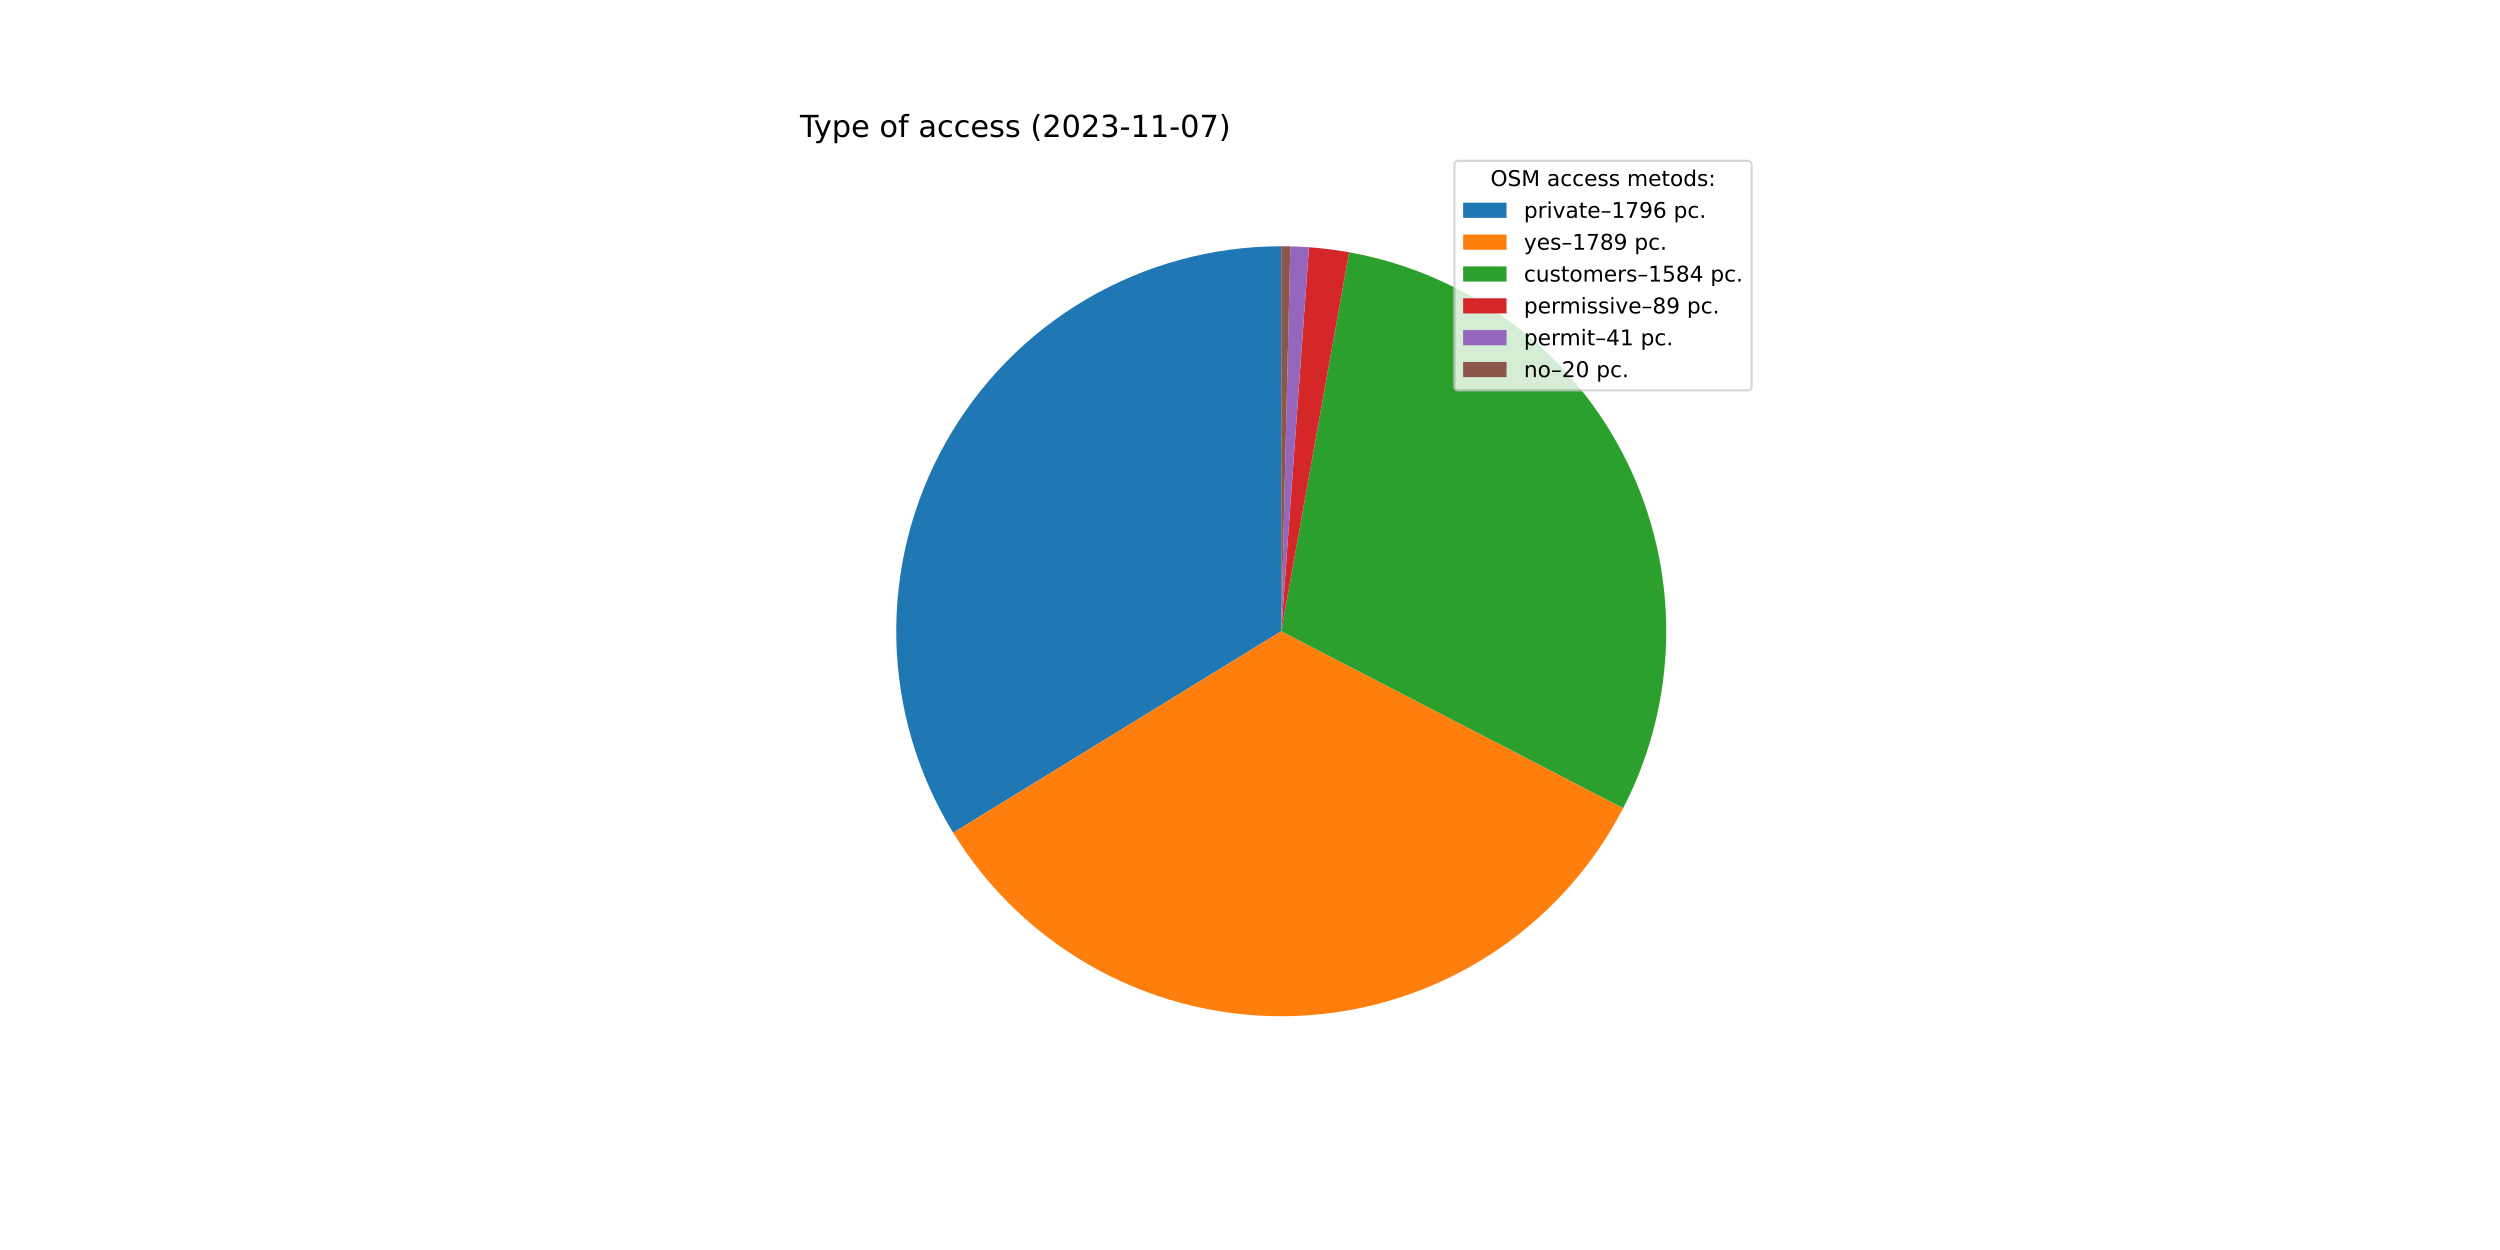
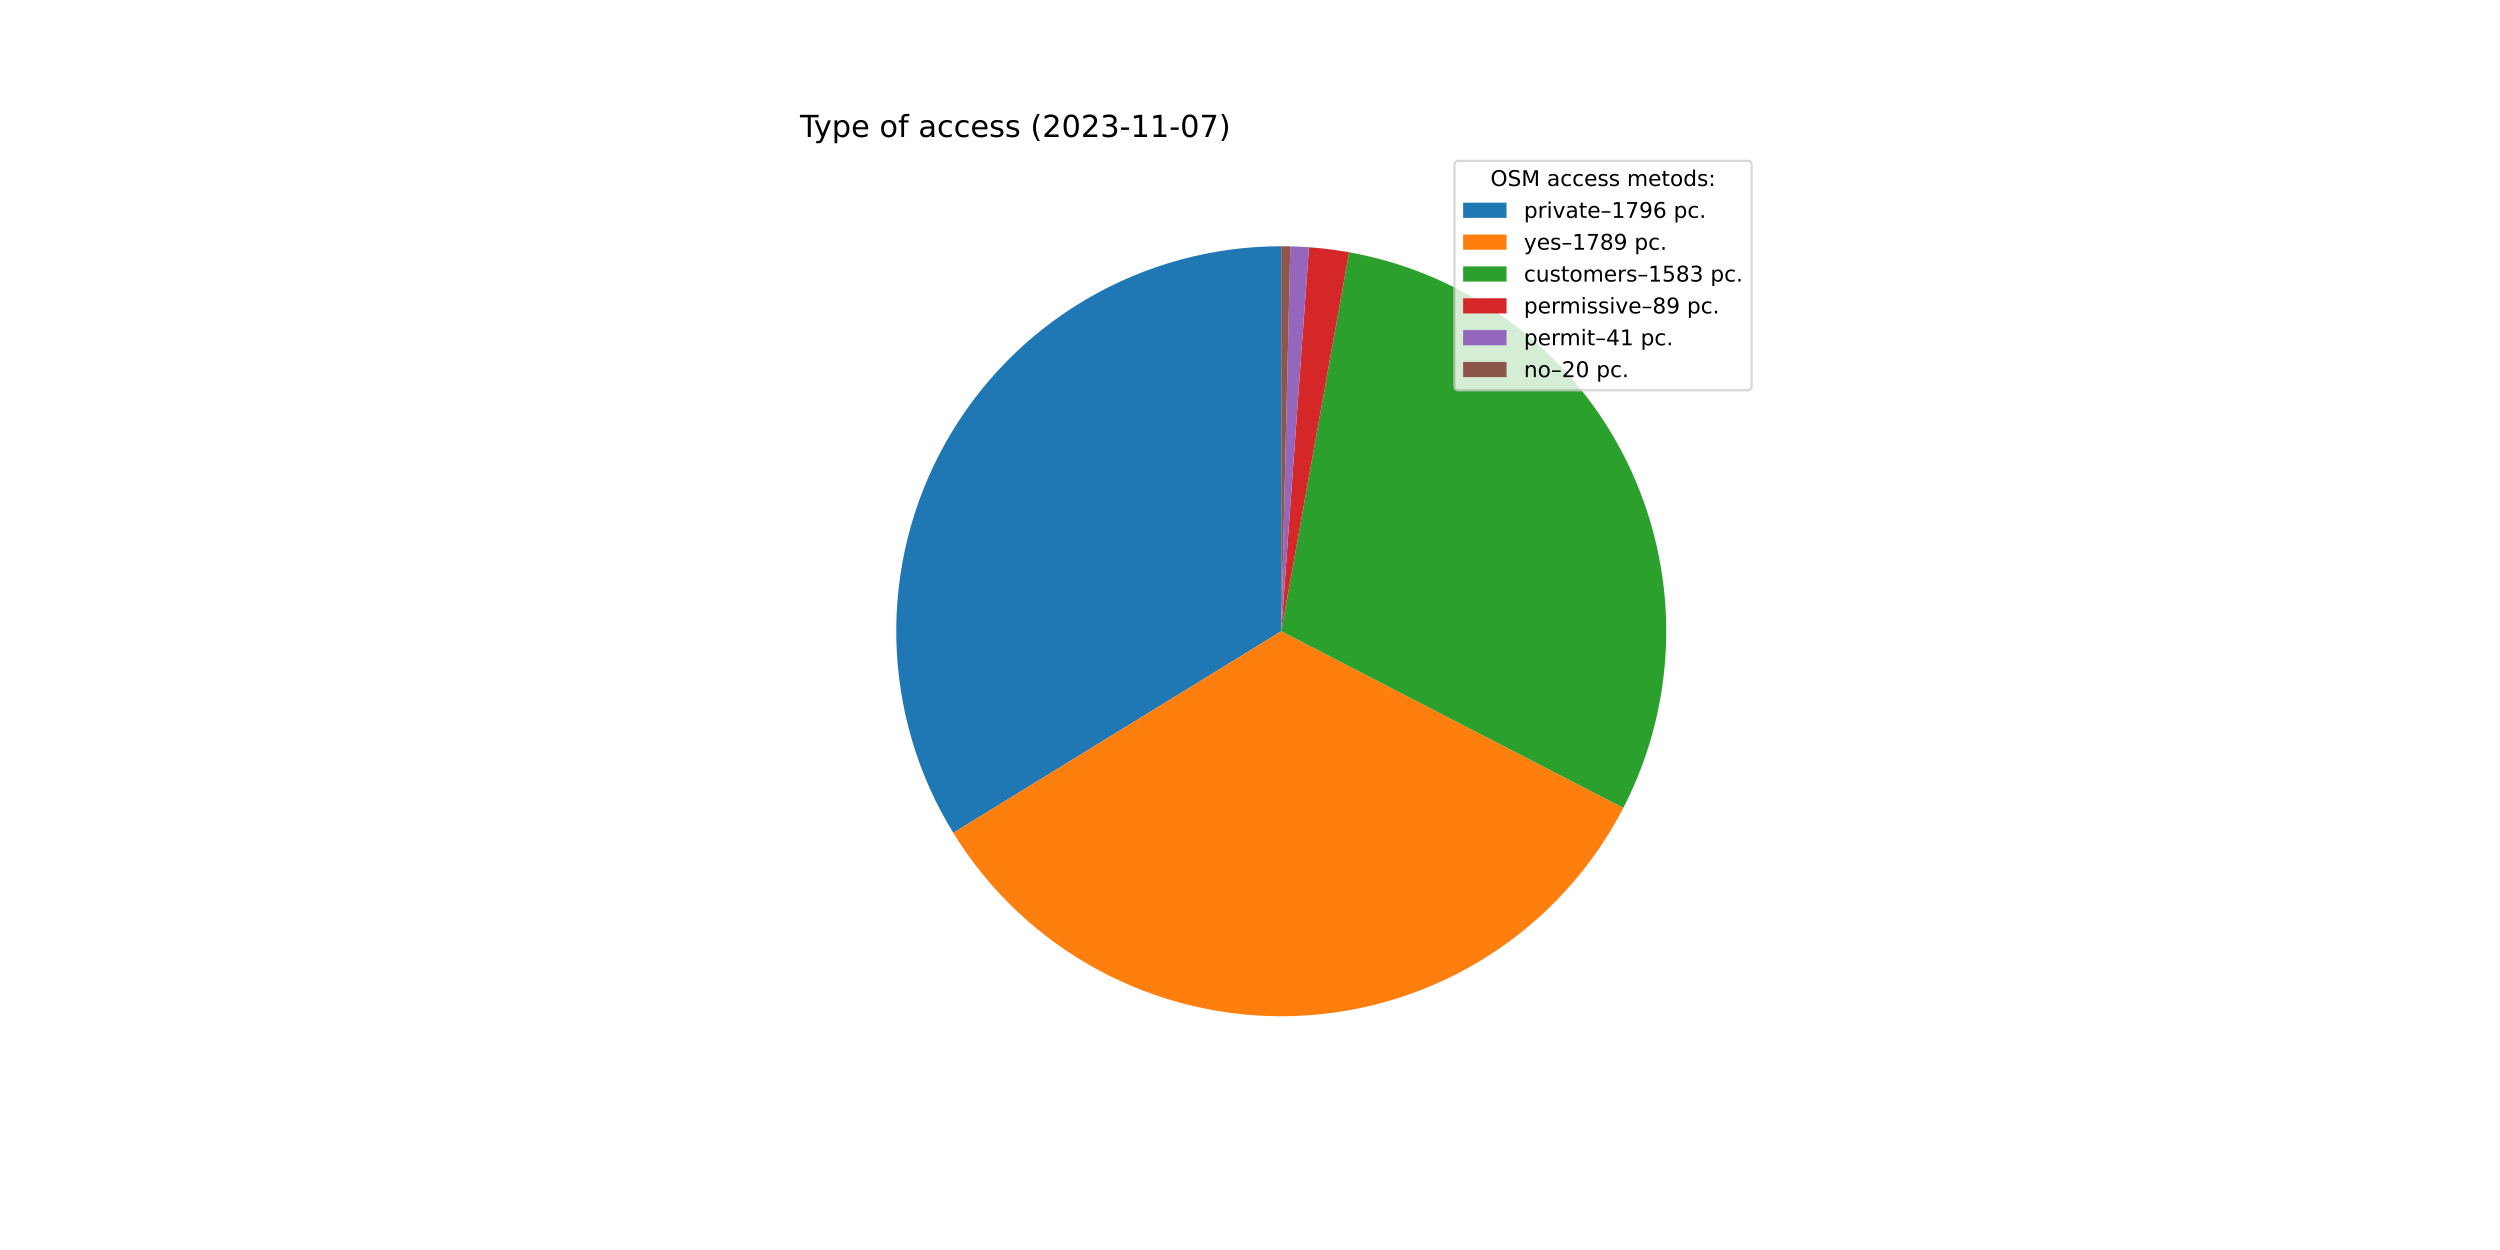
<svg xmlns="http://www.w3.org/2000/svg" xmlns:xlink="http://www.w3.org/1999/xlink" width="1152pt" height="576pt" viewBox="0 0 1152 576" version="1.1">
  <defs>
    <style type="text/css">*{stroke-linejoin: round; stroke-linecap: butt}</style>
  </defs>
  <g id="figure_1">
    <g id="patch_1">
      <path d="M 0 576  L 1152 576  L 1152 0  L 0 0  z " style="fill: #ffffff" />
    </g>
    <g id="axes_1">
      <g id="patch_2">
-         <path d="M 590.4 113.472  C 558.852 113.472 527.868 121.887 500.654 137.846  C 473.441 153.805 450.971 176.738 435.569 204.271  C 420.168 231.804 412.386 262.953 413.029 294.495  C 413.672 326.036 422.716 356.842 439.227 383.725  L 590.4 290.88  L 590.4 113.472  z " style="fill: #1f77b4" />
+         <path d="M 590.4 113.472  C 558.846 113.472 527.856 121.89 500.639 137.855  C 473.422 153.82 450.951 176.761 435.552 204.302  C 420.153 231.843 412.378 263.001 413.03 294.548  C 413.682 326.095 422.739 356.904 439.264 383.785  L 590.4 290.88  L 590.4 113.472  z " style="fill: #1f77b4" />
      </g>
      <g id="patch_3">
-         <path d="M 439.227 383.725  C 455.672 410.502 478.94 432.434 506.641 447.27  C 534.341 462.106 565.493 469.32 596.895 468.169  C 628.298 467.019 658.838 457.545 685.379 440.722  C 711.919 423.899 733.52 400.323 747.962 372.414  L 590.4 290.88  L 439.227 383.725  z " style="fill: #ff7f0e" />
+         <path d="M 439.264 383.785  C 455.723 410.561 479.005 432.487 506.718 447.312  C 534.432 462.137 565.593 469.335 597.001 468.165  C 628.409 466.996 658.949 457.501 685.483 440.656  C 712.017 423.811 733.604 400.214 748.027 372.289  L 590.4 290.88  L 439.264 383.785  z " style="fill: #ff7f0e" />
      </g>
      <g id="patch_4">
-         <path d="M 747.962 372.414  C 760.733 347.735 767.529 320.396 767.8 292.609  C 768.07 264.822 761.809 237.356 749.521 212.432  C 737.233 187.508 719.26 165.816 697.054 149.111  C 674.848 132.405 649.024 121.148 621.671 116.25  L 590.4 290.88  L 747.962 372.414  z " style="fill: #2ca02c" />
+         <path d="M 748.027 372.289  C 760.773 347.61 767.546 320.279 767.801 292.504  C 768.055 264.73 761.783 237.279 749.491 212.371  C 737.199 187.463 719.228 165.786 697.029 149.092  C 674.83 132.398 649.017 121.148 621.677 116.251  L 590.4 290.88  L 748.027 372.289  z " style="fill: #2ca02c" />
      </g>
      <g id="patch_5">
-         <path d="M 621.671 116.25  C 618.611 115.702 615.537 115.234 612.452 114.848  C 609.368 114.461 606.273 114.156 603.173 113.932  L 590.4 290.88  L 621.671 116.25  z " style="fill: #d62728" />
+         <path d="M 621.677 116.251  C 618.616 115.703 615.541 115.235 612.456 114.848  C 609.371 114.462 606.276 114.156 603.175 113.933  L 590.4 290.88  L 621.677 116.251  z " style="fill: #d62728" />
      </g>
      <g id="patch_6">
-         <path d="M 603.173 113.932  C 601.744 113.829 600.315 113.743 598.884 113.675  C 597.454 113.607 596.023 113.555 594.591 113.522  L 590.4 290.88  L 603.173 113.932  z " style="fill: #9467bd" />
+         <path d="M 603.175 113.933  C 601.746 113.829 600.316 113.744 598.886 113.675  C 597.455 113.607 596.024 113.555 594.592 113.522  L 590.4 290.88  L 603.175 113.933  z " style="fill: #9467bd" />
      </g>
      <g id="patch_7">
-         <path d="M 594.591 113.522  C 593.893 113.505 593.194 113.493 592.496 113.484  C 591.797 113.476 591.099 113.472 590.4 113.472  L 590.4 290.88  L 594.591 113.522  z " style="fill: #8c564b" />
+         <path d="M 594.592 113.522  C 593.893 113.505 593.195 113.493 592.496 113.484  C 591.797 113.476 591.099 113.472 590.4 113.472  L 590.4 290.88  L 594.592 113.522  z " style="fill: #8c564b" />
      </g>
      <g id="matplotlib.axis_1" />
      <g id="matplotlib.axis_2" />
      <g id="text_1">
        <g transform="translate(368.64 63.12)scale(0.14 -0.14)">
          <defs>
            <path id="DejaVuSans-54" d="M -19 4666  L 3928 4666  L 3928 4134  L 2272 4134  L 2272 0  L 1638 0  L 1638 4134  L -19 4134  L -19 4666  z " transform="scale(0.015625)" />
            <path id="DejaVuSans-79" d="M 2059 -325  Q 1816 -950 1584 -1140  Q 1353 -1331 966 -1331  L 506 -1331  L 506 -850  L 844 -850  Q 1081 -850 1212 -737  Q 1344 -625 1503 -206  L 1606 56  L 191 3500  L 800 3500  L 1894 763  L 2988 3500  L 3597 3500  L 2059 -325  z " transform="scale(0.015625)" />
            <path id="DejaVuSans-70" d="M 1159 525  L 1159 -1331  L 581 -1331  L 581 3500  L 1159 3500  L 1159 2969  Q 1341 3281 1617 3432  Q 1894 3584 2278 3584  Q 2916 3584 3314 3078  Q 3713 2572 3713 1747  Q 3713 922 3314 415  Q 2916 -91 2278 -91  Q 1894 -91 1617 61  Q 1341 213 1159 525  z M 3116 1747  Q 3116 2381 2855 2742  Q 2594 3103 2138 3103  Q 1681 3103 1420 2742  Q 1159 2381 1159 1747  Q 1159 1113 1420 752  Q 1681 391 2138 391  Q 2594 391 2855 752  Q 3116 1113 3116 1747  z " transform="scale(0.015625)" />
            <path id="DejaVuSans-65" d="M 3597 1894  L 3597 1613  L 953 1613  Q 991 1019 1311 708  Q 1631 397 2203 397  Q 2534 397 2845 478  Q 3156 559 3463 722  L 3463 178  Q 3153 47 2828 -22  Q 2503 -91 2169 -91  Q 1331 -91 842 396  Q 353 884 353 1716  Q 353 2575 817 3079  Q 1281 3584 2069 3584  Q 2775 3584 3186 3129  Q 3597 2675 3597 1894  z M 3022 2063  Q 3016 2534 2758 2815  Q 2500 3097 2075 3097  Q 1594 3097 1305 2825  Q 1016 2553 972 2059  L 3022 2063  z " transform="scale(0.015625)" />
            <path id="DejaVuSans-20" transform="scale(0.015625)" />
            <path id="DejaVuSans-6f" d="M 1959 3097  Q 1497 3097 1228 2736  Q 959 2375 959 1747  Q 959 1119 1226 758  Q 1494 397 1959 397  Q 2419 397 2687 759  Q 2956 1122 2956 1747  Q 2956 2369 2687 2733  Q 2419 3097 1959 3097  z M 1959 3584  Q 2709 3584 3137 3096  Q 3566 2609 3566 1747  Q 3566 888 3137 398  Q 2709 -91 1959 -91  Q 1206 -91 779 398  Q 353 888 353 1747  Q 353 2609 779 3096  Q 1206 3584 1959 3584  z " transform="scale(0.015625)" />
            <path id="DejaVuSans-66" d="M 2375 4863  L 2375 4384  L 1825 4384  Q 1516 4384 1395 4259  Q 1275 4134 1275 3809  L 1275 3500  L 2222 3500  L 2222 3053  L 1275 3053  L 1275 0  L 697 0  L 697 3053  L 147 3053  L 147 3500  L 697 3500  L 697 3744  Q 697 4328 969 4595  Q 1241 4863 1831 4863  L 2375 4863  z " transform="scale(0.015625)" />
            <path id="DejaVuSans-61" d="M 2194 1759  Q 1497 1759 1228 1600  Q 959 1441 959 1056  Q 959 750 1161 570  Q 1363 391 1709 391  Q 2188 391 2477 730  Q 2766 1069 2766 1631  L 2766 1759  L 2194 1759  z M 3341 1997  L 3341 0  L 2766 0  L 2766 531  Q 2569 213 2275 61  Q 1981 -91 1556 -91  Q 1019 -91 701 211  Q 384 513 384 1019  Q 384 1609 779 1909  Q 1175 2209 1959 2209  L 2766 2209  L 2766 2266  Q 2766 2663 2505 2880  Q 2244 3097 1772 3097  Q 1472 3097 1187 3025  Q 903 2953 641 2809  L 641 3341  Q 956 3463 1253 3523  Q 1550 3584 1831 3584  Q 2591 3584 2966 3190  Q 3341 2797 3341 1997  z " transform="scale(0.015625)" />
            <path id="DejaVuSans-63" d="M 3122 3366  L 3122 2828  Q 2878 2963 2633 3030  Q 2388 3097 2138 3097  Q 1578 3097 1268 2742  Q 959 2388 959 1747  Q 959 1106 1268 751  Q 1578 397 2138 397  Q 2388 397 2633 464  Q 2878 531 3122 666  L 3122 134  Q 2881 22 2623 -34  Q 2366 -91 2075 -91  Q 1284 -91 818 406  Q 353 903 353 1747  Q 353 2603 823 3093  Q 1294 3584 2113 3584  Q 2378 3584 2631 3529  Q 2884 3475 3122 3366  z " transform="scale(0.015625)" />
            <path id="DejaVuSans-73" d="M 2834 3397  L 2834 2853  Q 2591 2978 2328 3040  Q 2066 3103 1784 3103  Q 1356 3103 1142 2972  Q 928 2841 928 2578  Q 928 2378 1081 2264  Q 1234 2150 1697 2047  L 1894 2003  Q 2506 1872 2764 1633  Q 3022 1394 3022 966  Q 3022 478 2636 193  Q 2250 -91 1575 -91  Q 1294 -91 989 -36  Q 684 19 347 128  L 347 722  Q 666 556 975 473  Q 1284 391 1588 391  Q 1994 391 2212 530  Q 2431 669 2431 922  Q 2431 1156 2273 1281  Q 2116 1406 1581 1522  L 1381 1569  Q 847 1681 609 1914  Q 372 2147 372 2553  Q 372 3047 722 3315  Q 1072 3584 1716 3584  Q 2034 3584 2315 3537  Q 2597 3491 2834 3397  z " transform="scale(0.015625)" />
            <path id="DejaVuSans-28" d="M 1984 4856  Q 1566 4138 1362 3434  Q 1159 2731 1159 2009  Q 1159 1288 1364 580  Q 1569 -128 1984 -844  L 1484 -844  Q 1016 -109 783 600  Q 550 1309 550 2009  Q 550 2706 781 3412  Q 1013 4119 1484 4856  L 1984 4856  z " transform="scale(0.015625)" />
            <path id="DejaVuSans-32" d="M 1228 531  L 3431 531  L 3431 0  L 469 0  L 469 531  Q 828 903 1448 1529  Q 2069 2156 2228 2338  Q 2531 2678 2651 2914  Q 2772 3150 2772 3378  Q 2772 3750 2511 3984  Q 2250 4219 1831 4219  Q 1534 4219 1204 4116  Q 875 4013 500 3803  L 500 4441  Q 881 4594 1212 4672  Q 1544 4750 1819 4750  Q 2544 4750 2975 4387  Q 3406 4025 3406 3419  Q 3406 3131 3298 2873  Q 3191 2616 2906 2266  Q 2828 2175 2409 1742  Q 1991 1309 1228 531  z " transform="scale(0.015625)" />
            <path id="DejaVuSans-30" d="M 2034 4250  Q 1547 4250 1301 3770  Q 1056 3291 1056 2328  Q 1056 1369 1301 889  Q 1547 409 2034 409  Q 2525 409 2770 889  Q 3016 1369 3016 2328  Q 3016 3291 2770 3770  Q 2525 4250 2034 4250  z M 2034 4750  Q 2819 4750 3233 4129  Q 3647 3509 3647 2328  Q 3647 1150 3233 529  Q 2819 -91 2034 -91  Q 1250 -91 836 529  Q 422 1150 422 2328  Q 422 3509 836 4129  Q 1250 4750 2034 4750  z " transform="scale(0.015625)" />
            <path id="DejaVuSans-33" d="M 2597 2516  Q 3050 2419 3304 2112  Q 3559 1806 3559 1356  Q 3559 666 3084 287  Q 2609 -91 1734 -91  Q 1441 -91 1130 -33  Q 819 25 488 141  L 488 750  Q 750 597 1062 519  Q 1375 441 1716 441  Q 2309 441 2620 675  Q 2931 909 2931 1356  Q 2931 1769 2642 2001  Q 2353 2234 1838 2234  L 1294 2234  L 1294 2753  L 1863 2753  Q 2328 2753 2575 2939  Q 2822 3125 2822 3475  Q 2822 3834 2567 4026  Q 2313 4219 1838 4219  Q 1578 4219 1281 4162  Q 984 4106 628 3988  L 628 4550  Q 988 4650 1302 4700  Q 1616 4750 1894 4750  Q 2613 4750 3031 4423  Q 3450 4097 3450 3541  Q 3450 3153 3228 2886  Q 3006 2619 2597 2516  z " transform="scale(0.015625)" />
            <path id="DejaVuSans-2d" d="M 313 2009  L 1997 2009  L 1997 1497  L 313 1497  L 313 2009  z " transform="scale(0.015625)" />
            <path id="DejaVuSans-31" d="M 794 531  L 1825 531  L 1825 4091  L 703 3866  L 703 4441  L 1819 4666  L 2450 4666  L 2450 531  L 3481 531  L 3481 0  L 794 0  L 794 531  z " transform="scale(0.015625)" />
            <path id="DejaVuSans-37" d="M 525 4666  L 3525 4666  L 3525 4397  L 1831 0  L 1172 0  L 2766 4134  L 525 4134  L 525 4666  z " transform="scale(0.015625)" />
            <path id="DejaVuSans-29" d="M 513 4856  L 1013 4856  Q 1481 4119 1714 3412  Q 1947 2706 1947 2009  Q 1947 1309 1714 600  Q 1481 -109 1013 -844  L 513 -844  Q 928 -128 1133 580  Q 1338 1288 1338 2009  Q 1338 2731 1133 3434  Q 928 4138 513 4856  z " transform="scale(0.015625)" />
          </defs>
          <use xlink:href="#DejaVuSans-54" />
          <use xlink:href="#DejaVuSans-79" x="45.459" />
          <use xlink:href="#DejaVuSans-70" x="104.639" />
          <use xlink:href="#DejaVuSans-65" x="168.115" />
          <use xlink:href="#DejaVuSans-20" x="229.639" />
          <use xlink:href="#DejaVuSans-6f" x="261.426" />
          <use xlink:href="#DejaVuSans-66" x="322.607" />
          <use xlink:href="#DejaVuSans-20" x="357.812" />
          <use xlink:href="#DejaVuSans-61" x="389.6" />
          <use xlink:href="#DejaVuSans-63" x="450.879" />
          <use xlink:href="#DejaVuSans-63" x="505.859" />
          <use xlink:href="#DejaVuSans-65" x="560.84" />
          <use xlink:href="#DejaVuSans-73" x="622.363" />
          <use xlink:href="#DejaVuSans-73" x="674.463" />
          <use xlink:href="#DejaVuSans-20" x="726.562" />
          <use xlink:href="#DejaVuSans-28" x="758.35" />
          <use xlink:href="#DejaVuSans-32" x="797.363" />
          <use xlink:href="#DejaVuSans-30" x="860.986" />
          <use xlink:href="#DejaVuSans-32" x="924.609" />
          <use xlink:href="#DejaVuSans-33" x="988.232" />
          <use xlink:href="#DejaVuSans-2d" x="1051.855" />
          <use xlink:href="#DejaVuSans-31" x="1087.939" />
          <use xlink:href="#DejaVuSans-31" x="1151.562" />
          <use xlink:href="#DejaVuSans-2d" x="1215.186" />
          <use xlink:href="#DejaVuSans-30" x="1251.27" />
          <use xlink:href="#DejaVuSans-37" x="1314.893" />
          <use xlink:href="#DejaVuSans-29" x="1378.516" />
        </g>
      </g>
      <g id="legend_1">
        <g id="patch_8">
          <path d="M 672.208 179.867  L 805.16 179.867  Q 807.16 179.867 807.16 177.867  L 807.16 76.12  Q 807.16 74.12 805.16 74.12  L 672.208 74.12  Q 670.208 74.12 670.208 76.12  L 670.208 177.867  Q 670.208 179.867 672.208 179.867  z " style="fill: #ffffff; opacity: 0.8; stroke: #cccccc; stroke-linejoin: miter" />
        </g>
        <g id="text_2">
          <g transform="translate(686.8038 85.71844)scale(0.1 -0.1)">
            <defs>
              <path id="DejaVuSans-4f" d="M 2522 4238  Q 1834 4238 1429 3725  Q 1025 3213 1025 2328  Q 1025 1447 1429 934  Q 1834 422 2522 422  Q 3209 422 3611 934  Q 4013 1447 4013 2328  Q 4013 3213 3611 3725  Q 3209 4238 2522 4238  z M 2522 4750  Q 3503 4750 4090 4092  Q 4678 3434 4678 2328  Q 4678 1225 4090 567  Q 3503 -91 2522 -91  Q 1538 -91 948 565  Q 359 1222 359 2328  Q 359 3434 948 4092  Q 1538 4750 2522 4750  z " transform="scale(0.015625)" />
              <path id="DejaVuSans-53" d="M 3425 4513  L 3425 3897  Q 3066 4069 2747 4153  Q 2428 4238 2131 4238  Q 1616 4238 1336 4038  Q 1056 3838 1056 3469  Q 1056 3159 1242 3001  Q 1428 2844 1947 2747  L 2328 2669  Q 3034 2534 3370 2195  Q 3706 1856 3706 1288  Q 3706 609 3251 259  Q 2797 -91 1919 -91  Q 1588 -91 1214 -16  Q 841 59 441 206  L 441 856  Q 825 641 1194 531  Q 1563 422 1919 422  Q 2459 422 2753 634  Q 3047 847 3047 1241  Q 3047 1584 2836 1778  Q 2625 1972 2144 2069  L 1759 2144  Q 1053 2284 737 2584  Q 422 2884 422 3419  Q 422 4038 858 4394  Q 1294 4750 2059 4750  Q 2388 4750 2728 4690  Q 3069 4631 3425 4513  z " transform="scale(0.015625)" />
              <path id="DejaVuSans-4d" d="M 628 4666  L 1569 4666  L 2759 1491  L 3956 4666  L 4897 4666  L 4897 0  L 4281 0  L 4281 4097  L 3078 897  L 2444 897  L 1241 4097  L 1241 0  L 628 0  L 628 4666  z " transform="scale(0.015625)" />
              <path id="DejaVuSans-6d" d="M 3328 2828  Q 3544 3216 3844 3400  Q 4144 3584 4550 3584  Q 5097 3584 5394 3201  Q 5691 2819 5691 2113  L 5691 0  L 5113 0  L 5113 2094  Q 5113 2597 4934 2840  Q 4756 3084 4391 3084  Q 3944 3084 3684 2787  Q 3425 2491 3425 1978  L 3425 0  L 2847 0  L 2847 2094  Q 2847 2600 2669 2842  Q 2491 3084 2119 3084  Q 1678 3084 1418 2786  Q 1159 2488 1159 1978  L 1159 0  L 581 0  L 581 3500  L 1159 3500  L 1159 2956  Q 1356 3278 1631 3431  Q 1906 3584 2284 3584  Q 2666 3584 2933 3390  Q 3200 3197 3328 2828  z " transform="scale(0.015625)" />
              <path id="DejaVuSans-74" d="M 1172 4494  L 1172 3500  L 2356 3500  L 2356 3053  L 1172 3053  L 1172 1153  Q 1172 725 1289 603  Q 1406 481 1766 481  L 2356 481  L 2356 0  L 1766 0  Q 1100 0 847 248  Q 594 497 594 1153  L 594 3053  L 172 3053  L 172 3500  L 594 3500  L 594 4494  L 1172 4494  z " transform="scale(0.015625)" />
              <path id="DejaVuSans-64" d="M 2906 2969  L 2906 4863  L 3481 4863  L 3481 0  L 2906 0  L 2906 525  Q 2725 213 2448 61  Q 2172 -91 1784 -91  Q 1150 -91 751 415  Q 353 922 353 1747  Q 353 2572 751 3078  Q 1150 3584 1784 3584  Q 2172 3584 2448 3432  Q 2725 3281 2906 2969  z M 947 1747  Q 947 1113 1208 752  Q 1469 391 1925 391  Q 2381 391 2643 752  Q 2906 1113 2906 1747  Q 2906 2381 2643 2742  Q 2381 3103 1925 3103  Q 1469 3103 1208 2742  Q 947 2381 947 1747  z " transform="scale(0.015625)" />
              <path id="DejaVuSans-3a" d="M 750 794  L 1409 794  L 1409 0  L 750 0  L 750 794  z M 750 3309  L 1409 3309  L 1409 2516  L 750 2516  L 750 3309  z " transform="scale(0.015625)" />
            </defs>
            <use xlink:href="#DejaVuSans-4f" />
            <use xlink:href="#DejaVuSans-53" x="78.711" />
            <use xlink:href="#DejaVuSans-4d" x="142.188" />
            <use xlink:href="#DejaVuSans-20" x="228.467" />
            <use xlink:href="#DejaVuSans-61" x="260.254" />
            <use xlink:href="#DejaVuSans-63" x="321.533" />
            <use xlink:href="#DejaVuSans-63" x="376.514" />
            <use xlink:href="#DejaVuSans-65" x="431.494" />
            <use xlink:href="#DejaVuSans-73" x="493.018" />
            <use xlink:href="#DejaVuSans-73" x="545.117" />
            <use xlink:href="#DejaVuSans-20" x="597.217" />
            <use xlink:href="#DejaVuSans-6d" x="629.004" />
            <use xlink:href="#DejaVuSans-65" x="726.416" />
            <use xlink:href="#DejaVuSans-74" x="787.939" />
            <use xlink:href="#DejaVuSans-6f" x="827.148" />
            <use xlink:href="#DejaVuSans-64" x="888.33" />
            <use xlink:href="#DejaVuSans-73" x="951.807" />
            <use xlink:href="#DejaVuSans-3a" x="1003.906" />
          </g>
        </g>
        <g id="patch_9">
          <path d="M 674.208 100.397  L 694.208 100.397  L 694.208 93.397  L 674.208 93.397  z " style="fill: #1f77b4" />
        </g>
        <g id="text_3">
          <g transform="translate(702.2084 100.3966)scale(0.1 -0.1)">
            <defs>
              <path id="DejaVuSans-72" d="M 2631 2963  Q 2534 3019 2420 3045  Q 2306 3072 2169 3072  Q 1681 3072 1420 2755  Q 1159 2438 1159 1844  L 1159 0  L 581 0  L 581 3500  L 1159 3500  L 1159 2956  Q 1341 3275 1631 3429  Q 1922 3584 2338 3584  Q 2397 3584 2469 3576  Q 2541 3569 2628 3553  L 2631 2963  z " transform="scale(0.015625)" />
              <path id="DejaVuSans-69" d="M 603 3500  L 1178 3500  L 1178 0  L 603 0  L 603 3500  z M 603 4863  L 1178 4863  L 1178 4134  L 603 4134  L 603 4863  z " transform="scale(0.015625)" />
              <path id="DejaVuSans-76" d="M 191 3500  L 800 3500  L 1894 563  L 2988 3500  L 3597 3500  L 2284 0  L 1503 0  L 191 3500  z " transform="scale(0.015625)" />
              <path id="DejaVuSans-2013" d="M 313 1978  L 2888 1978  L 2888 1528  L 313 1528  L 313 1978  z " transform="scale(0.015625)" />
              <path id="DejaVuSans-39" d="M 703 97  L 703 672  Q 941 559 1184 500  Q 1428 441 1663 441  Q 2288 441 2617 861  Q 2947 1281 2994 2138  Q 2813 1869 2534 1725  Q 2256 1581 1919 1581  Q 1219 1581 811 2004  Q 403 2428 403 3163  Q 403 3881 828 4315  Q 1253 4750 1959 4750  Q 2769 4750 3195 4129  Q 3622 3509 3622 2328  Q 3622 1225 3098 567  Q 2575 -91 1691 -91  Q 1453 -91 1209 -44  Q 966 3 703 97  z M 1959 2075  Q 2384 2075 2632 2365  Q 2881 2656 2881 3163  Q 2881 3666 2632 3958  Q 2384 4250 1959 4250  Q 1534 4250 1286 3958  Q 1038 3666 1038 3163  Q 1038 2656 1286 2365  Q 1534 2075 1959 2075  z " transform="scale(0.015625)" />
              <path id="DejaVuSans-36" d="M 2113 2584  Q 1688 2584 1439 2293  Q 1191 2003 1191 1497  Q 1191 994 1439 701  Q 1688 409 2113 409  Q 2538 409 2786 701  Q 3034 994 3034 1497  Q 3034 2003 2786 2293  Q 2538 2584 2113 2584  z M 3366 4563  L 3366 3988  Q 3128 4100 2886 4159  Q 2644 4219 2406 4219  Q 1781 4219 1451 3797  Q 1122 3375 1075 2522  Q 1259 2794 1537 2939  Q 1816 3084 2150 3084  Q 2853 3084 3261 2657  Q 3669 2231 3669 1497  Q 3669 778 3244 343  Q 2819 -91 2113 -91  Q 1303 -91 875 529  Q 447 1150 447 2328  Q 447 3434 972 4092  Q 1497 4750 2381 4750  Q 2619 4750 2861 4703  Q 3103 4656 3366 4563  z " transform="scale(0.015625)" />
              <path id="DejaVuSans-2e" d="M 684 794  L 1344 794  L 1344 0  L 684 0  L 684 794  z " transform="scale(0.015625)" />
            </defs>
            <use xlink:href="#DejaVuSans-70" />
            <use xlink:href="#DejaVuSans-72" x="63.477" />
            <use xlink:href="#DejaVuSans-69" x="104.59" />
            <use xlink:href="#DejaVuSans-76" x="132.373" />
            <use xlink:href="#DejaVuSans-61" x="191.553" />
            <use xlink:href="#DejaVuSans-74" x="252.832" />
            <use xlink:href="#DejaVuSans-65" x="292.041" />
            <use xlink:href="#DejaVuSans-2013" x="353.564" />
            <use xlink:href="#DejaVuSans-31" x="403.564" />
            <use xlink:href="#DejaVuSans-37" x="467.188" />
            <use xlink:href="#DejaVuSans-39" x="530.811" />
            <use xlink:href="#DejaVuSans-36" x="594.434" />
            <use xlink:href="#DejaVuSans-20" x="658.057" />
            <use xlink:href="#DejaVuSans-70" x="689.844" />
            <use xlink:href="#DejaVuSans-63" x="753.32" />
            <use xlink:href="#DejaVuSans-2e" x="808.301" />
          </g>
        </g>
        <g id="patch_10">
          <path d="M 674.208 115.075  L 694.208 115.075  L 694.208 108.075  L 674.208 108.075  z " style="fill: #ff7f0e" />
        </g>
        <g id="text_4">
          <g transform="translate(702.2084 115.0747)scale(0.1 -0.1)">
            <defs>
              <path id="DejaVuSans-38" d="M 2034 2216  Q 1584 2216 1326 1975  Q 1069 1734 1069 1313  Q 1069 891 1326 650  Q 1584 409 2034 409  Q 2484 409 2743 651  Q 3003 894 3003 1313  Q 3003 1734 2745 1975  Q 2488 2216 2034 2216  z M 1403 2484  Q 997 2584 770 2862  Q 544 3141 544 3541  Q 544 4100 942 4425  Q 1341 4750 2034 4750  Q 2731 4750 3128 4425  Q 3525 4100 3525 3541  Q 3525 3141 3298 2862  Q 3072 2584 2669 2484  Q 3125 2378 3379 2068  Q 3634 1759 3634 1313  Q 3634 634 3220 271  Q 2806 -91 2034 -91  Q 1263 -91 848 271  Q 434 634 434 1313  Q 434 1759 690 2068  Q 947 2378 1403 2484  z M 1172 3481  Q 1172 3119 1398 2916  Q 1625 2713 2034 2713  Q 2441 2713 2670 2916  Q 2900 3119 2900 3481  Q 2900 3844 2670 4047  Q 2441 4250 2034 4250  Q 1625 4250 1398 4047  Q 1172 3844 1172 3481  z " transform="scale(0.015625)" />
            </defs>
            <use xlink:href="#DejaVuSans-79" />
            <use xlink:href="#DejaVuSans-65" x="59.18" />
            <use xlink:href="#DejaVuSans-73" x="120.703" />
            <use xlink:href="#DejaVuSans-2013" x="172.803" />
            <use xlink:href="#DejaVuSans-31" x="222.803" />
            <use xlink:href="#DejaVuSans-37" x="286.426" />
            <use xlink:href="#DejaVuSans-38" x="350.049" />
            <use xlink:href="#DejaVuSans-39" x="413.672" />
            <use xlink:href="#DejaVuSans-20" x="477.295" />
            <use xlink:href="#DejaVuSans-70" x="509.082" />
            <use xlink:href="#DejaVuSans-63" x="572.559" />
            <use xlink:href="#DejaVuSans-2e" x="627.539" />
          </g>
        </g>
        <g id="patch_11">
          <path d="M 674.208 129.753  L 694.208 129.753  L 694.208 122.753  L 674.208 122.753  z " style="fill: #2ca02c" />
        </g>
        <g id="text_5">
          <g transform="translate(702.2084 129.7528)scale(0.1 -0.1)">
            <defs>
              <path id="DejaVuSans-75" d="M 544 1381  L 544 3500  L 1119 3500  L 1119 1403  Q 1119 906 1312 657  Q 1506 409 1894 409  Q 2359 409 2629 706  Q 2900 1003 2900 1516  L 2900 3500  L 3475 3500  L 3475 0  L 2900 0  L 2900 538  Q 2691 219 2414 64  Q 2138 -91 1772 -91  Q 1169 -91 856 284  Q 544 659 544 1381  z M 1991 3584  L 1991 3584  z " transform="scale(0.015625)" />
              <path id="DejaVuSans-35" d="M 691 4666  L 3169 4666  L 3169 4134  L 1269 4134  L 1269 2991  Q 1406 3038 1543 3061  Q 1681 3084 1819 3084  Q 2600 3084 3056 2656  Q 3513 2228 3513 1497  Q 3513 744 3044 326  Q 2575 -91 1722 -91  Q 1428 -91 1123 -41  Q 819 9 494 109  L 494 744  Q 775 591 1075 516  Q 1375 441 1709 441  Q 2250 441 2565 725  Q 2881 1009 2881 1497  Q 2881 1984 2565 2268  Q 2250 2553 1709 2553  Q 1456 2553 1204 2497  Q 953 2441 691 2322  L 691 4666  z " transform="scale(0.015625)" />
-               <path id="DejaVuSans-34" d="M 2419 4116  L 825 1625  L 2419 1625  L 2419 4116  z M 2253 4666  L 3047 4666  L 3047 1625  L 3713 1625  L 3713 1100  L 3047 1100  L 3047 0  L 2419 0  L 2419 1100  L 313 1100  L 313 1709  L 2253 4666  z " transform="scale(0.015625)" />
            </defs>
            <use xlink:href="#DejaVuSans-63" />
            <use xlink:href="#DejaVuSans-75" x="54.98" />
            <use xlink:href="#DejaVuSans-73" x="118.359" />
            <use xlink:href="#DejaVuSans-74" x="170.459" />
            <use xlink:href="#DejaVuSans-6f" x="209.668" />
            <use xlink:href="#DejaVuSans-6d" x="270.85" />
            <use xlink:href="#DejaVuSans-65" x="368.262" />
            <use xlink:href="#DejaVuSans-72" x="429.785" />
            <use xlink:href="#DejaVuSans-73" x="470.898" />
            <use xlink:href="#DejaVuSans-2013" x="522.998" />
            <use xlink:href="#DejaVuSans-31" x="572.998" />
            <use xlink:href="#DejaVuSans-35" x="636.621" />
            <use xlink:href="#DejaVuSans-38" x="700.244" />
-             <use xlink:href="#DejaVuSans-34" x="763.867" />
+             <use xlink:href="#DejaVuSans-33" x="763.867" />
            <use xlink:href="#DejaVuSans-20" x="827.49" />
            <use xlink:href="#DejaVuSans-70" x="859.277" />
            <use xlink:href="#DejaVuSans-63" x="922.754" />
            <use xlink:href="#DejaVuSans-2e" x="977.734" />
          </g>
        </g>
        <g id="patch_12">
          <path d="M 674.208 144.431  L 694.208 144.431  L 694.208 137.431  L 674.208 137.431  z " style="fill: #d62728" />
        </g>
        <g id="text_6">
          <g transform="translate(702.2084 144.4309)scale(0.1 -0.1)">
            <use xlink:href="#DejaVuSans-70" />
            <use xlink:href="#DejaVuSans-65" x="63.477" />
            <use xlink:href="#DejaVuSans-72" x="125" />
            <use xlink:href="#DejaVuSans-6d" x="164.363" />
            <use xlink:href="#DejaVuSans-69" x="261.775" />
            <use xlink:href="#DejaVuSans-73" x="289.559" />
            <use xlink:href="#DejaVuSans-73" x="341.658" />
            <use xlink:href="#DejaVuSans-69" x="393.758" />
            <use xlink:href="#DejaVuSans-76" x="421.541" />
            <use xlink:href="#DejaVuSans-65" x="480.721" />
            <use xlink:href="#DejaVuSans-2013" x="542.244" />
            <use xlink:href="#DejaVuSans-38" x="592.244" />
            <use xlink:href="#DejaVuSans-39" x="655.867" />
            <use xlink:href="#DejaVuSans-20" x="719.49" />
            <use xlink:href="#DejaVuSans-70" x="751.277" />
            <use xlink:href="#DejaVuSans-63" x="814.754" />
            <use xlink:href="#DejaVuSans-2e" x="869.734" />
          </g>
        </g>
        <g id="patch_13">
          <path d="M 674.208 159.109  L 694.208 159.109  L 694.208 152.109  L 674.208 152.109  z " style="fill: #9467bd" />
        </g>
        <g id="text_7">
          <g transform="translate(702.2084 159.1091)scale(0.1 -0.1)">
+             <defs>
+               <path id="DejaVuSans-34" d="M 2419 4116  L 825 1625  L 2419 1625  L 2419 4116  z M 2253 4666  L 3047 4666  L 3047 1625  L 3713 1625  L 3713 1100  L 3047 1100  L 3047 0  L 2419 0  L 2419 1100  L 313 1100  L 313 1709  L 2253 4666  z " transform="scale(0.015625)" />
+             </defs>
            <use xlink:href="#DejaVuSans-70" />
            <use xlink:href="#DejaVuSans-65" x="63.477" />
            <use xlink:href="#DejaVuSans-72" x="125" />
            <use xlink:href="#DejaVuSans-6d" x="164.363" />
            <use xlink:href="#DejaVuSans-69" x="261.775" />
            <use xlink:href="#DejaVuSans-74" x="289.559" />
            <use xlink:href="#DejaVuSans-2013" x="328.768" />
            <use xlink:href="#DejaVuSans-34" x="378.768" />
            <use xlink:href="#DejaVuSans-31" x="442.391" />
            <use xlink:href="#DejaVuSans-20" x="506.014" />
            <use xlink:href="#DejaVuSans-70" x="537.801" />
            <use xlink:href="#DejaVuSans-63" x="601.277" />
            <use xlink:href="#DejaVuSans-2e" x="656.258" />
          </g>
        </g>
        <g id="patch_14">
          <path d="M 674.208 173.787  L 694.208 173.787  L 694.208 166.787  L 674.208 166.787  z " style="fill: #8c564b" />
        </g>
        <g id="text_8">
          <g transform="translate(702.2084 173.7872)scale(0.1 -0.1)">
            <defs>
              <path id="DejaVuSans-6e" d="M 3513 2113  L 3513 0  L 2938 0  L 2938 2094  Q 2938 2591 2744 2837  Q 2550 3084 2163 3084  Q 1697 3084 1428 2787  Q 1159 2491 1159 1978  L 1159 0  L 581 0  L 581 3500  L 1159 3500  L 1159 2956  Q 1366 3272 1645 3428  Q 1925 3584 2291 3584  Q 2894 3584 3203 3211  Q 3513 2838 3513 2113  z " transform="scale(0.015625)" />
            </defs>
            <use xlink:href="#DejaVuSans-6e" />
            <use xlink:href="#DejaVuSans-6f" x="63.379" />
            <use xlink:href="#DejaVuSans-2013" x="124.561" />
            <use xlink:href="#DejaVuSans-32" x="174.561" />
            <use xlink:href="#DejaVuSans-30" x="238.184" />
            <use xlink:href="#DejaVuSans-20" x="301.807" />
            <use xlink:href="#DejaVuSans-70" x="333.594" />
            <use xlink:href="#DejaVuSans-63" x="397.07" />
            <use xlink:href="#DejaVuSans-2e" x="452.051" />
          </g>
        </g>
      </g>
    </g>
  </g>
</svg>
